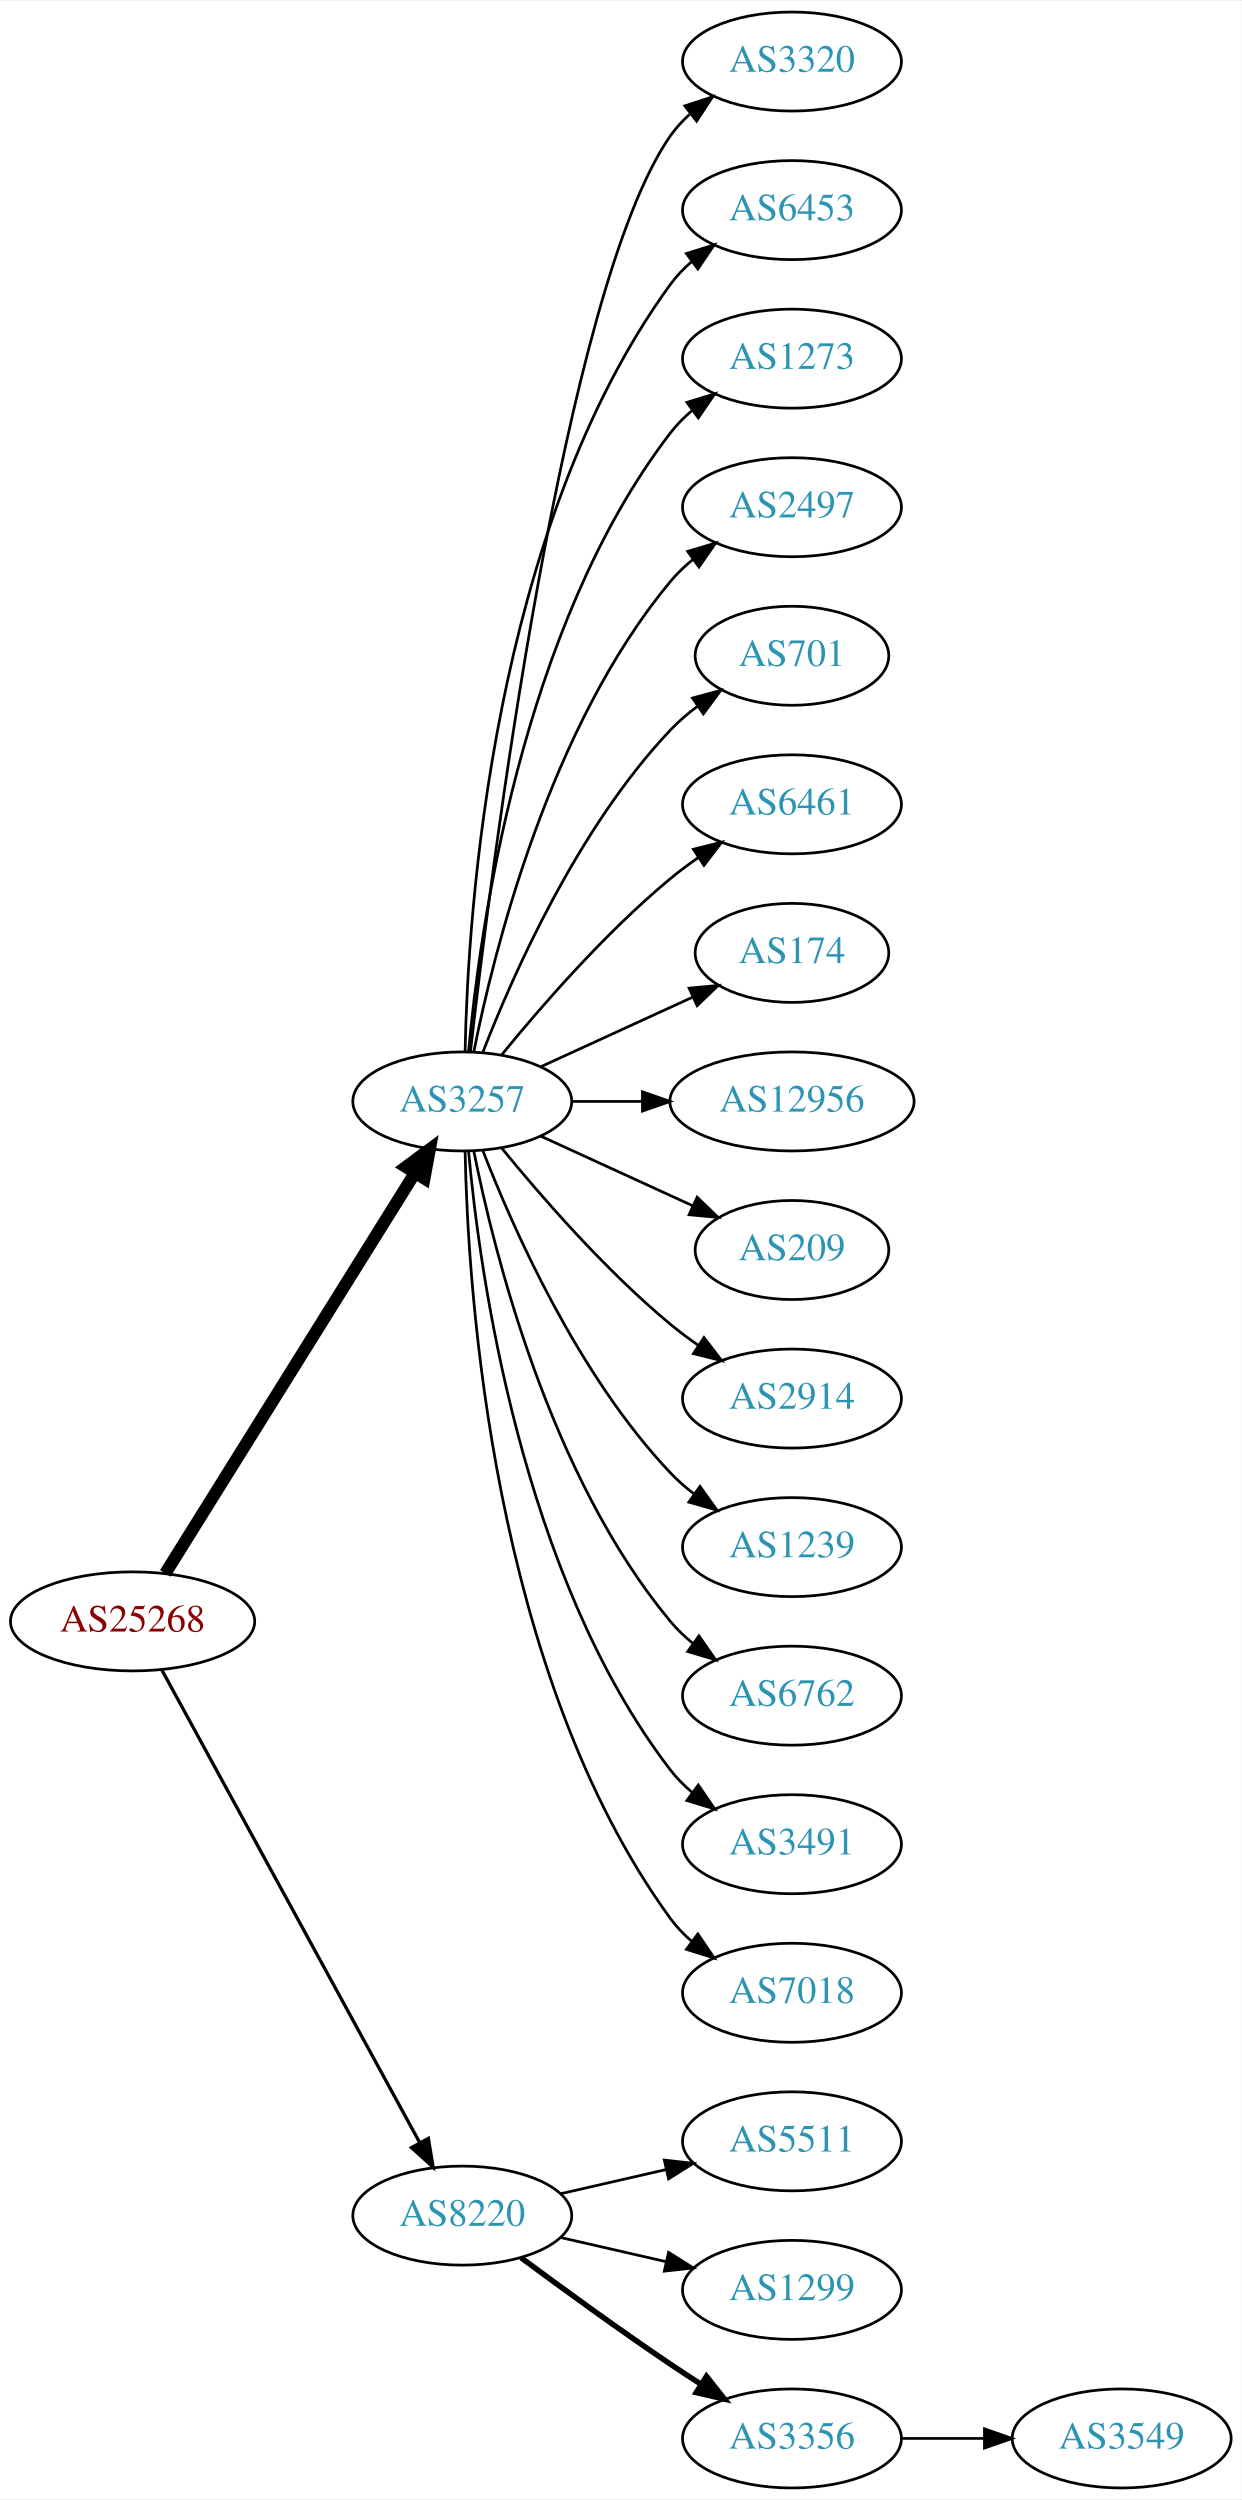
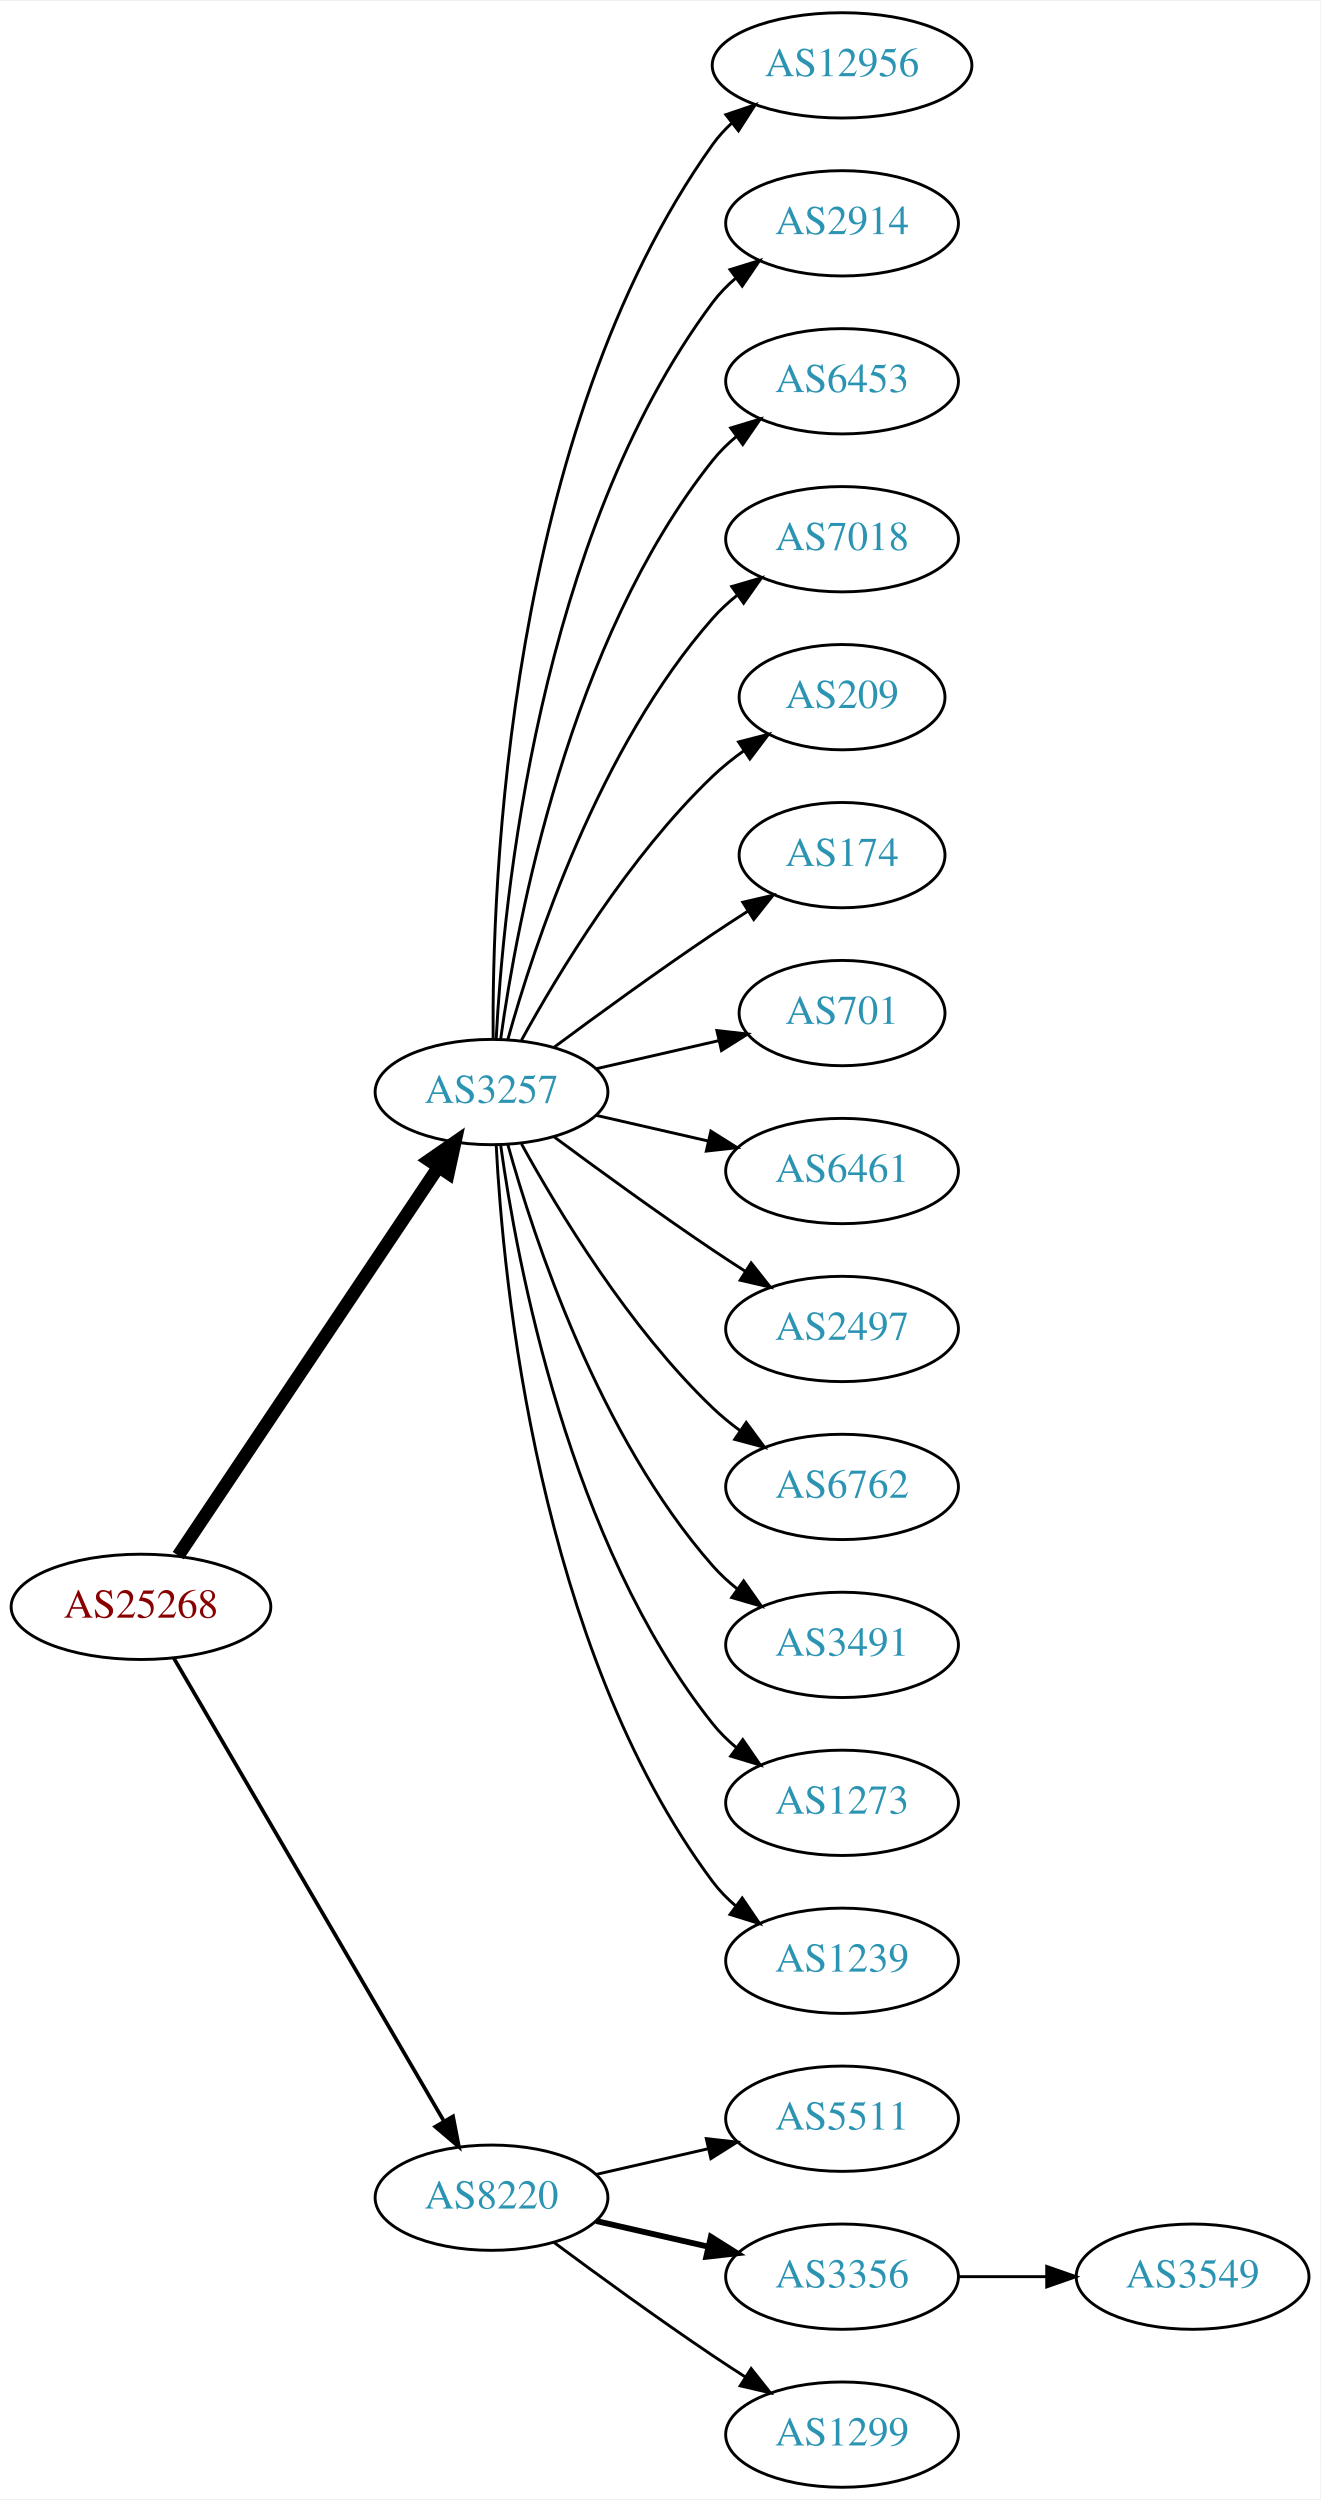
- <svg xmlns="http://www.w3.org/2000/svg" xmlns:xlink="http://www.w3.org/1999/xlink" width="451pt" height="908pt" viewBox="0.00 0.00 451.37 908.00">
-   <g id="graph0" class="graph" transform="scale(1 1) rotate(0) translate(4 904)">
-     <polygon fill="white" stroke="none" points="-4,4 -4,-904 447.37,-904 447.37,4 -4,4" />
+ <svg xmlns="http://www.w3.org/2000/svg" xmlns:xlink="http://www.w3.org/1999/xlink" width="451pt" height="854pt" viewBox="0.00 0.00 451.37 854.00">
+   <g id="graph0" class="graph" transform="scale(1 1) rotate(0) translate(4 850)">
+     <polygon fill="white" stroke="none" points="-4,4 -4,-850 447.37,-850 447.37,4 -4,4" />
    <g id="node1" class="node">
      <g id="a_node1">
        <a xlink:href="/asn/25268" xlink:title="AS25268 ~ CARGO PARTNER GMBH [AT]">
-           <ellipse fill="#ffffff" stroke="black" cx="44.196" cy="-315" rx="44.393" ry="18" />
-           <text text-anchor="middle" x="44.196" y="-311.3" font-family="Times,serif" font-size="14.00" fill="#880000">AS25268</text>
+           <ellipse fill="#ffffff" stroke="black" cx="44.196" cy="-301" rx="44.393" ry="18" />
+           <text text-anchor="middle" x="44.196" y="-297.3" font-family="Times,serif" font-size="14.00" fill="#880000">AS25268</text>
        </a>
      </g>
    </g>
    <g id="node2" class="node">
      <g id="a_node2">
        <a xlink:href="/asn/3257" xlink:title="AS3257 ~ GTT [DE]">
-           <ellipse fill="#ffffff" stroke="black" cx="164.039" cy="-504" rx="39.794" ry="18" />
-           <text text-anchor="middle" x="164.039" y="-500.3" font-family="Times,serif" font-size="14.00" fill="#2c94b3">AS3257</text>
+           <ellipse fill="#ffffff" stroke="black" cx="164.039" cy="-477" rx="39.794" ry="18" />
+           <text text-anchor="middle" x="164.039" y="-473.3" font-family="Times,serif" font-size="14.00" fill="#2c94b3">AS3257</text>
        </a>
      </g>
    </g>
    <g id="edge1" class="edge">
-       <path fill="none" stroke="black" stroke-width="4.5" d="M56.071,-332.442C76.855,-365.775 122.315,-438.686 146.744,-477.866" />
-       <polygon fill="black" stroke="black" stroke-width="4.5" points="143.558,-480.198 152.19,-486.6 150.24,-476.031 143.558,-480.198" />
+       <path fill="none" stroke="black" stroke-width="4.5" d="M56.926,-318.519C77.803,-349.699 121.491,-414.948 145.794,-451.245" />
+       <polygon fill="black" stroke="black" stroke-width="4.5" points="142.694,-453.693 151.53,-459.811 149.238,-449.311 142.694,-453.693" />
    </g>
    <g id="node3" class="node">
      <g id="a_node3">
        <a xlink:href="/asn/8220" xlink:title="AS8220 ~ COLT [GB]">
          <ellipse fill="#ffffff" stroke="black" cx="164.039" cy="-99" rx="39.794" ry="18" />
          <text text-anchor="middle" x="164.039" y="-95.3" font-family="Times,serif" font-size="14.00" fill="#2c94b3">AS8220</text>
        </a>
      </g>
    </g>
    <g id="edge2" class="edge">
-       <path fill="none" stroke="black" stroke-width="1.2" d="M54.84,-297.324C75.521,-259.416 124.234,-170.127 148.613,-125.441" />
-       <polygon fill="black" stroke="black" stroke-width="1.2" points="151.71,-127.072 153.427,-116.617 145.565,-123.72 151.71,-127.072" />
+       <path fill="none" stroke="black" stroke-width="1.286" d="M55.448,-283.427C76.219,-247.821 123.368,-167.002 147.77,-125.173" />
+       <polygon fill="black" stroke="black" stroke-width="1.286" points="150.879,-126.79 152.895,-116.388 144.832,-123.262 150.879,-126.79" />
    </g>
    <g id="node4" class="node">
      <g id="a_node4">
-         <a xlink:href="/asn/3320" xlink:title="AS3320 ~ DTAG [DE]">
-           <ellipse fill="#ffffff" stroke="black" cx="283.881" cy="-882" rx="39.794" ry="18" />
-           <text text-anchor="middle" x="283.881" y="-878.3" font-family="Times,serif" font-size="14.00" fill="#2c94b3">AS3320</text>
+         <a xlink:href="/asn/12956" xlink:title="AS12956 ~ TELXIUS [ES]">
+           <ellipse fill="#ffffff" stroke="black" cx="283.881" cy="-828" rx="44.393" ry="18" />
+           <text text-anchor="middle" x="283.881" y="-824.3" font-family="Times,serif" font-size="14.00" fill="#2c94b3">AS12956</text>
        </a>
      </g>
    </g>
    <g id="edge3" class="edge">
-       <path fill="none" stroke="black" d="M167.009,-522.101C174.237,-585.928 200.915,-799.628 239.685,-855 241.663,-857.825 244.041,-860.416 246.652,-862.779" />
-       <polygon fill="black" stroke="black" points="244.945,-865.881 255.01,-869.188 249.204,-860.326 244.945,-865.881" />
+       <path fill="none" stroke="black" d="M164.587,-495.063C164.168,-547.503 169.322,-702.293 239.685,-801 241.585,-803.665 243.837,-806.123 246.301,-808.379" />
+       <polygon fill="black" stroke="black" points="244.153,-811.142 254.187,-814.544 248.465,-805.627 244.153,-811.142" />
    </g>
    <g id="node5" class="node">
      <g id="a_node5">
-         <a xlink:href="/asn/6453" xlink:title="AS6453 ~ TATA COMMUNICATIONS (AMERICA) INC [US]">
-           <ellipse fill="#ffffff" stroke="black" cx="283.881" cy="-828" rx="39.794" ry="18" />
-           <text text-anchor="middle" x="283.881" y="-824.3" font-family="Times,serif" font-size="14.00" fill="#2c94b3">AS6453</text>
+         <a xlink:href="/asn/2914" xlink:title="AS2914 ~ NTT America, Inc. [US]">
+           <ellipse fill="#ffffff" stroke="black" cx="283.881" cy="-774" rx="39.794" ry="18" />
+           <text text-anchor="middle" x="283.881" y="-770.3" font-family="Times,serif" font-size="14.00" fill="#2c94b3">AS2914</text>
        </a>
      </g>
    </g>
    <g id="edge4" class="edge">
-       <path fill="none" stroke="black" d="M165.071,-522.337C166.044,-572.079 174.763,-711.806 239.685,-801 241.897,-804.039 244.565,-806.813 247.477,-809.326" />
-       <polygon fill="black" stroke="black" points="245.495,-812.214 255.608,-815.373 249.672,-806.597 245.495,-812.214" />
+       <path fill="none" stroke="black" d="M165.63,-495.023C168.007,-541.412 179.925,-666.893 239.685,-747 241.933,-750.013 244.624,-752.769 247.551,-755.272" />
+       <polygon fill="black" stroke="black" points="245.582,-758.169 255.702,-761.303 249.746,-752.542 245.582,-758.169" />
    </g>
    <g id="node6" class="node">
      <g id="a_node6">
-         <a xlink:href="/asn/1273" xlink:title="AS1273 ~ Vodafone Group PLC [EU]">
-           <ellipse fill="#ffffff" stroke="black" cx="283.881" cy="-774" rx="39.794" ry="18" />
-           <text text-anchor="middle" x="283.881" y="-770.3" font-family="Times,serif" font-size="14.00" fill="#2c94b3">AS1273</text>
+         <a xlink:href="/asn/6453" xlink:title="AS6453 ~ TATA COMMUNICATIONS (AMERICA) INC [US]">
+           <ellipse fill="#ffffff" stroke="black" cx="283.881" cy="-720" rx="39.794" ry="18" />
+           <text text-anchor="middle" x="283.881" y="-716.3" font-family="Times,serif" font-size="14.00" fill="#2c94b3">AS6453</text>
        </a>
      </g>
    </g>
    <g id="edge5" class="edge">
-       <path fill="none" stroke="black" d="M166.323,-522.117C170.221,-565.332 185.238,-676.131 239.685,-747 241.975,-749.981 244.695,-752.716 247.639,-755.205" />
-       <polygon fill="black" stroke="black" points="245.686,-758.113 255.816,-761.218 249.833,-752.473 245.686,-758.113" />
+       <path fill="none" stroke="black" d="M167.178,-495.17C172.678,-534.974 190.504,-631.233 239.685,-693 242.026,-695.94 244.781,-698.649 247.747,-701.121" />
+       <polygon fill="black" stroke="black" points="245.812,-704.042 255.953,-707.11 249.939,-698.388 245.812,-704.042" />
    </g>
    <g id="node7" class="node">
      <g id="a_node7">
-         <a xlink:href="/asn/2497" xlink:title="AS2497 ~ Internet Initiative Japan Inc. [JP]">
-           <ellipse fill="#ffffff" stroke="black" cx="283.881" cy="-720" rx="39.794" ry="18" />
-           <text text-anchor="middle" x="283.881" y="-716.3" font-family="Times,serif" font-size="14.00" fill="#2c94b3">AS2497</text>
+         <a xlink:href="/asn/7018" xlink:title="AS7018 ~ AT&amp;T Services, Inc. [US]">
+           <ellipse fill="#ffffff" stroke="black" cx="283.881" cy="-666" rx="39.794" ry="18" />
+           <text text-anchor="middle" x="283.881" y="-662.3" font-family="Times,serif" font-size="14.00" fill="#2c94b3">AS7018</text>
        </a>
      </g>
    </g>
    <g id="edge6" class="edge">
-       <path fill="none" stroke="black" d="M168.237,-522.073C175.401,-558.141 195.675,-640.125 239.685,-693 242.09,-695.889 244.886,-698.563 247.879,-701.013" />
-       <polygon fill="black" stroke="black" points="245.967,-703.95 256.122,-706.973 250.069,-698.277 245.967,-703.95" />
+       <path fill="none" stroke="black" d="M169.612,-494.946C178.517,-526.995 200.801,-594.842 239.685,-639 242.169,-641.821 245.019,-644.449 248.044,-646.871" />
+       <polygon fill="black" stroke="black" points="246.162,-649.828 256.334,-652.791 250.23,-644.131 246.162,-649.828" />
    </g>
    <g id="node8" class="node">
      <g id="a_node8">
-         <a xlink:href="/asn/701" xlink:title="AS701 ~ UUNET [US]">
-           <ellipse fill="#ffffff" stroke="black" cx="283.881" cy="-666" rx="35.194" ry="18" />
-           <text text-anchor="middle" x="283.881" y="-662.3" font-family="Times,serif" font-size="14.00" fill="#2c94b3">AS701</text>
+         <a xlink:href="/asn/209" xlink:title="AS209 ~ CenturyLink Communications, LLC [US]">
+           <ellipse fill="#ffffff" stroke="black" cx="283.881" cy="-612" rx="35.194" ry="18" />
+           <text text-anchor="middle" x="283.881" y="-608.3" font-family="Times,serif" font-size="14.00" fill="#2c94b3">AS209</text>
        </a>
      </g>
    </g>
    <g id="edge7" class="edge">
-       <path fill="none" stroke="black" d="M171.562,-521.994C182.312,-549.728 205.969,-603.429 239.685,-639 242.628,-642.105 246.001,-645.001 249.537,-647.655" />
-       <polygon fill="black" stroke="black" points="247.722,-650.654 257.956,-653.397 251.666,-644.871 247.722,-650.654" />
+       <path fill="none" stroke="black" d="M174.28,-494.713C186.825,-517.561 211.002,-557.611 239.685,-585 242.939,-588.107 246.606,-591.046 250.393,-593.76" />
+       <polygon fill="black" stroke="black" points="248.495,-596.701 258.761,-599.322 252.37,-590.872 248.495,-596.701" />
    </g>
    <g id="node9" class="node">
      <g id="a_node9">
-         <a xlink:href="/asn/6461" xlink:title="AS6461 ~ Zayo Bandwidth [US]">
-           <ellipse fill="#ffffff" stroke="black" cx="283.881" cy="-612" rx="39.794" ry="18" />
-           <text text-anchor="middle" x="283.881" y="-608.3" font-family="Times,serif" font-size="14.00" fill="#2c94b3">AS6461</text>
-         </a>
-       </g>
-     </g>
-     <g id="edge8" class="edge">
-       <path fill="none" stroke="black" d="M178.458,-521.065C192.572,-538.375 215.987,-565.345 239.685,-585 242.901,-587.668 246.402,-590.27 249.972,-592.741" />
-       <polygon fill="black" stroke="black" points="248.05,-595.666 258.329,-598.236 251.896,-589.817 248.05,-595.666" />
-     </g>
-     <g id="node10" class="node">
-       <g id="a_node10">
        <a xlink:href="/asn/174" xlink:title="AS174 ~ Cogent Communications [US]">
          <ellipse fill="#ffffff" stroke="black" cx="283.881" cy="-558" rx="35.194" ry="18" />
          <text text-anchor="middle" x="283.881" y="-554.3" font-family="Times,serif" font-size="14.00" fill="#2c94b3">AS174</text>
        </a>
      </g>
    </g>
+     <g id="edge8" class="edge">
+       <path fill="none" stroke="black" d="M185.369,-492.277C200.231,-503.304 220.976,-518.407 239.685,-531 243.502,-533.569 247.552,-536.21 251.583,-538.786" />
+       <polygon fill="black" stroke="black" points="249.952,-541.895 260.277,-544.271 253.687,-535.975 249.952,-541.895" />
+     </g>
+     <g id="node10" class="node">
+       <g id="a_node10">
+         <a xlink:href="/asn/701" xlink:title="AS701 ~ UUNET [US]">
+           <ellipse fill="#ffffff" stroke="black" cx="283.881" cy="-504" rx="35.194" ry="18" />
+           <text text-anchor="middle" x="283.881" y="-500.3" font-family="Times,serif" font-size="14.00" fill="#2c94b3">AS701</text>
+         </a>
+       </g>
+     </g>
    <g id="edge9" class="edge">
-       <path fill="none" stroke="black" d="M192.667,-516.661C209.084,-524.183 230.065,-533.798 247.662,-541.861" />
-       <polygon fill="black" stroke="black" points="246.49,-545.174 257.04,-546.158 249.407,-538.811 246.49,-545.174" />
+       <path fill="none" stroke="black" d="M199.758,-484.955C212.85,-487.955 227.873,-491.396 241.513,-494.522" />
+       <polygon fill="black" stroke="black" points="241.091,-498.016 251.621,-496.838 242.655,-491.193 241.091,-498.016" />
    </g>
    <g id="node11" class="node">
      <g id="a_node11">
-         <a xlink:href="/asn/12956" xlink:title="AS12956 ~ TELXIUS [ES]">
-           <ellipse fill="#ffffff" stroke="black" cx="283.881" cy="-504" rx="44.393" ry="18" />
-           <text text-anchor="middle" x="283.881" y="-500.3" font-family="Times,serif" font-size="14.00" fill="#2c94b3">AS12956</text>
+         <a xlink:href="/asn/6461" xlink:title="AS6461 ~ Zayo Bandwidth [US]">
+           <ellipse fill="#ffffff" stroke="black" cx="283.881" cy="-450" rx="39.794" ry="18" />
+           <text text-anchor="middle" x="283.881" y="-446.3" font-family="Times,serif" font-size="14.00" fill="#2c94b3">AS6461</text>
        </a>
      </g>
    </g>
    <g id="edge10" class="edge">
-       <path fill="none" stroke="black" d="M203.951,-504C212.054,-504 220.729,-504 229.255,-504" />
-       <polygon fill="black" stroke="black" points="229.533,-507.5 239.533,-504 229.533,-500.5 229.533,-507.5" />
+       <path fill="none" stroke="black" d="M199.758,-469.045C211.758,-466.296 225.379,-463.175 238.071,-460.267" />
+       <polygon fill="black" stroke="black" points="239.037,-463.636 248.003,-457.991 237.474,-456.813 239.037,-463.636" />
    </g>
    <g id="node12" class="node">
      <g id="a_node12">
-         <a xlink:href="/asn/209" xlink:title="AS209 ~ CenturyLink Communications, LLC [US]">
-           <ellipse fill="#ffffff" stroke="black" cx="283.881" cy="-450" rx="35.194" ry="18" />
-           <text text-anchor="middle" x="283.881" y="-446.3" font-family="Times,serif" font-size="14.00" fill="#2c94b3">AS209</text>
+         <a xlink:href="/asn/2497" xlink:title="AS2497 ~ Internet Initiative Japan Inc. [JP]">
+           <ellipse fill="#ffffff" stroke="black" cx="283.881" cy="-396" rx="39.794" ry="18" />
+           <text text-anchor="middle" x="283.881" y="-392.3" font-family="Times,serif" font-size="14.00" fill="#2c94b3">AS2497</text>
        </a>
      </g>
    </g>
    <g id="edge11" class="edge">
-       <path fill="none" stroke="black" d="M192.667,-491.339C209.084,-483.817 230.065,-474.202 247.662,-466.139" />
-       <polygon fill="black" stroke="black" points="249.407,-469.189 257.04,-461.842 246.49,-462.826 249.407,-469.189" />
+       <path fill="none" stroke="black" d="M185.369,-461.723C200.231,-450.696 220.976,-435.593 239.685,-423 243.234,-420.611 246.984,-418.161 250.733,-415.758" />
+       <polygon fill="black" stroke="black" points="252.801,-418.591 259.381,-410.288 249.059,-412.675 252.801,-418.591" />
    </g>
    <g id="node13" class="node">
      <g id="a_node13">
-         <a xlink:href="/asn/2914" xlink:title="AS2914 ~ NTT America, Inc. [US]">
-           <ellipse fill="#ffffff" stroke="black" cx="283.881" cy="-396" rx="39.794" ry="18" />
-           <text text-anchor="middle" x="283.881" y="-392.3" font-family="Times,serif" font-size="14.00" fill="#2c94b3">AS2914</text>
+         <a xlink:href="/asn/6762" xlink:title="AS6762 ~ TELECOM ITALIA SPARKLE S.p.A. [IT]">
+           <ellipse fill="#ffffff" stroke="black" cx="283.881" cy="-342" rx="39.794" ry="18" />
+           <text text-anchor="middle" x="283.881" y="-338.3" font-family="Times,serif" font-size="14.00" fill="#2c94b3">AS6762</text>
        </a>
      </g>
    </g>
    <g id="edge12" class="edge">
-       <path fill="none" stroke="black" d="M178.458,-486.935C192.572,-469.625 215.987,-442.655 239.685,-423 242.901,-420.332 246.402,-417.73 249.972,-415.259" />
-       <polygon fill="black" stroke="black" points="251.896,-418.183 258.329,-409.764 248.05,-412.334 251.896,-418.183" />
+       <path fill="none" stroke="black" d="M174.28,-459.287C186.825,-436.439 211.002,-396.389 239.685,-369 242.553,-366.261 245.742,-363.653 249.051,-361.215" />
+       <polygon fill="black" stroke="black" points="251.114,-364.044 257.411,-355.523 247.175,-358.258 251.114,-364.044" />
    </g>
    <g id="node14" class="node">
      <g id="a_node14">
-         <a xlink:href="/asn/1239" xlink:title="AS1239 ~ Sprint [US]">
-           <ellipse fill="#ffffff" stroke="black" cx="283.881" cy="-342" rx="39.794" ry="18" />
-           <text text-anchor="middle" x="283.881" y="-338.3" font-family="Times,serif" font-size="14.00" fill="#2c94b3">AS1239</text>
+         <a xlink:href="/asn/3491" xlink:title="AS3491 ~ PCCW Global, Inc. [US]">
+           <ellipse fill="#ffffff" stroke="black" cx="283.881" cy="-288" rx="39.794" ry="18" />
+           <text text-anchor="middle" x="283.881" y="-284.3" font-family="Times,serif" font-size="14.00" fill="#2c94b3">AS3491</text>
        </a>
      </g>
    </g>
    <g id="edge13" class="edge">
-       <path fill="none" stroke="black" d="M171.562,-486.006C182.312,-458.272 205.969,-404.571 239.685,-369 242.271,-366.272 245.188,-363.706 248.257,-361.323" />
-       <polygon fill="black" stroke="black" points="250.435,-364.07 256.605,-355.457 246.411,-358.342 250.435,-364.07" />
+       <path fill="none" stroke="black" d="M169.612,-459.054C178.517,-427.005 200.801,-359.158 239.685,-315 242.169,-312.179 245.019,-309.551 248.044,-307.129" />
+       <polygon fill="black" stroke="black" points="250.23,-309.869 256.334,-301.209 246.162,-304.172 250.23,-309.869" />
    </g>
    <g id="node15" class="node">
      <g id="a_node15">
-         <a xlink:href="/asn/6762" xlink:title="AS6762 ~ TELECOM ITALIA SPARKLE S.p.A. [IT]">
-           <ellipse fill="#ffffff" stroke="black" cx="283.881" cy="-288" rx="39.794" ry="18" />
-           <text text-anchor="middle" x="283.881" y="-284.3" font-family="Times,serif" font-size="14.00" fill="#2c94b3">AS6762</text>
+         <a xlink:href="/asn/1273" xlink:title="AS1273 ~ Vodafone Group PLC [EU]">
+           <ellipse fill="#ffffff" stroke="black" cx="283.881" cy="-234" rx="39.794" ry="18" />
+           <text text-anchor="middle" x="283.881" y="-230.3" font-family="Times,serif" font-size="14.00" fill="#2c94b3">AS1273</text>
        </a>
      </g>
    </g>
    <g id="edge14" class="edge">
-       <path fill="none" stroke="black" d="M168.237,-485.927C175.401,-449.859 195.675,-367.875 239.685,-315 242.09,-312.111 244.886,-309.437 247.879,-306.987" />
-       <polygon fill="black" stroke="black" points="250.069,-309.723 256.122,-301.027 245.967,-304.05 250.069,-309.723" />
+       <path fill="none" stroke="black" d="M167.178,-458.83C172.678,-419.026 190.504,-322.767 239.685,-261 242.026,-258.06 244.781,-255.351 247.747,-252.879" />
+       <polygon fill="black" stroke="black" points="249.939,-255.612 255.953,-246.89 245.812,-249.958 249.939,-255.612" />
    </g>
    <g id="node16" class="node">
      <g id="a_node16">
-         <a xlink:href="/asn/3491" xlink:title="AS3491 ~ PCCW Global, Inc. [US]">
-           <ellipse fill="#ffffff" stroke="black" cx="283.881" cy="-234" rx="39.794" ry="18" />
-           <text text-anchor="middle" x="283.881" y="-230.3" font-family="Times,serif" font-size="14.00" fill="#2c94b3">AS3491</text>
+         <a xlink:href="/asn/1239" xlink:title="AS1239 ~ Sprint [US]">
+           <ellipse fill="#ffffff" stroke="black" cx="283.881" cy="-180" rx="39.794" ry="18" />
+           <text text-anchor="middle" x="283.881" y="-176.3" font-family="Times,serif" font-size="14.00" fill="#2c94b3">AS1239</text>
        </a>
      </g>
    </g>
    <g id="edge15" class="edge">
-       <path fill="none" stroke="black" d="M166.323,-485.883C170.221,-442.668 185.238,-331.869 239.685,-261 241.975,-258.019 244.695,-255.284 247.639,-252.795" />
-       <polygon fill="black" stroke="black" points="249.833,-255.527 255.816,-246.782 245.686,-249.887 249.833,-255.527" />
+       <path fill="none" stroke="black" d="M165.63,-458.977C168.007,-412.588 179.925,-287.107 239.685,-207 241.933,-203.987 244.624,-201.231 247.551,-198.728" />
+       <polygon fill="black" stroke="black" points="249.746,-201.458 255.702,-192.697 245.582,-195.831 249.746,-201.458" />
    </g>
    <g id="node17" class="node">
      <g id="a_node17">
-         <a xlink:href="/asn/7018" xlink:title="AS7018 ~ AT&amp;T Services, Inc. [US]">
-           <ellipse fill="#ffffff" stroke="black" cx="283.881" cy="-180" rx="39.794" ry="18" />
-           <text text-anchor="middle" x="283.881" y="-176.3" font-family="Times,serif" font-size="14.00" fill="#2c94b3">AS7018</text>
-         </a>
-       </g>
-     </g>
-     <g id="edge16" class="edge">
-       <path fill="none" stroke="black" d="M165.071,-485.663C166.044,-435.921 174.763,-296.194 239.685,-207 241.897,-203.961 244.565,-201.187 247.477,-198.674" />
-       <polygon fill="black" stroke="black" points="249.672,-201.403 255.608,-192.627 245.495,-195.786 249.672,-201.403" />
-     </g>
-     <g id="node18" class="node">
-       <g id="a_node18">
        <a xlink:href="/asn/5511" xlink:title="AS5511 ~ Orange S.A. [FR]">
          <ellipse fill="#ffffff" stroke="black" cx="283.881" cy="-126" rx="39.794" ry="18" />
          <text text-anchor="middle" x="283.881" y="-122.3" font-family="Times,serif" font-size="14.00" fill="#2c94b3">AS5511</text>
        </a>
      </g>
    </g>
-     <g id="edge17" class="edge">
+     <g id="edge16" class="edge">
      <path fill="none" stroke="black" d="M199.758,-106.955C211.758,-109.704 225.379,-112.825 238.071,-115.733" />
      <polygon fill="black" stroke="black" points="237.474,-119.187 248.003,-118.009 239.037,-112.364 237.474,-119.187" />
+     </g>
+     <g id="node18" class="node">
+       <g id="a_node18">
+         <a xlink:href="/asn/3356" xlink:title="AS3356 ~ Level 3 Parent, LLC [US]">
+           <ellipse fill="#ffffff" stroke="black" cx="283.881" cy="-72" rx="39.794" ry="18" />
+           <text text-anchor="middle" x="283.881" y="-68.3" font-family="Times,serif" font-size="14.00" fill="#2c94b3">AS3356</text>
+         </a>
+       </g>
+     </g>
+     <g id="edge17" class="edge">
+       <path fill="none" stroke="black" stroke-width="2" d="M199.758,-91.045C211.758,-88.296 225.379,-85.175 238.071,-82.267" />
+       <polygon fill="black" stroke="black" stroke-width="2" points="239.037,-85.636 248.003,-79.991 237.474,-78.813 239.037,-85.636" />
    </g>
    <g id="node19" class="node">
      <g id="a_node19">
        <a xlink:href="/asn/1299" xlink:title="AS1299 ~ Telia Carrier [EU]">
-           <ellipse fill="#ffffff" stroke="black" cx="283.881" cy="-72" rx="39.794" ry="18" />
-           <text text-anchor="middle" x="283.881" y="-68.3" font-family="Times,serif" font-size="14.00" fill="#2c94b3">AS1299</text>
+           <ellipse fill="#ffffff" stroke="black" cx="283.881" cy="-18" rx="39.794" ry="18" />
+           <text text-anchor="middle" x="283.881" y="-14.3" font-family="Times,serif" font-size="14.00" fill="#2c94b3">AS1299</text>
        </a>
      </g>
    </g>
    <g id="edge18" class="edge">
-       <path fill="none" stroke="black" d="M199.758,-91.045C211.758,-88.296 225.379,-85.175 238.071,-82.267" />
-       <polygon fill="black" stroke="black" points="239.037,-85.636 248.003,-79.991 237.474,-78.813 239.037,-85.636" />
+       <path fill="none" stroke="black" d="M185.369,-83.723C200.231,-72.696 220.976,-57.593 239.685,-45 243.234,-42.611 246.984,-40.161 250.733,-37.758" />
+       <polygon fill="black" stroke="black" points="252.801,-40.591 259.381,-32.288 249.059,-34.675 252.801,-40.591" />
    </g>
    <g id="node20" class="node">
      <g id="a_node20">
-         <a xlink:href="/asn/3356" xlink:title="AS3356 ~ Level 3 Parent, LLC [US]">
-           <ellipse fill="#ffffff" stroke="black" cx="283.881" cy="-18" rx="39.794" ry="18" />
-           <text text-anchor="middle" x="283.881" y="-14.3" font-family="Times,serif" font-size="14.00" fill="#2c94b3">AS3356</text>
+         <a xlink:href="/asn/3549" xlink:title="AS3549 ~ Level 3 Parent, LLC [US]">
+           <ellipse fill="#ffffff" stroke="black" cx="403.724" cy="-72" rx="39.794" ry="18" />
+           <text text-anchor="middle" x="403.724" y="-68.3" font-family="Times,serif" font-size="14.00" fill="#2c94b3">AS3549</text>
        </a>
      </g>
    </g>
    <g id="edge19" class="edge">
-       <path fill="none" stroke="black" stroke-width="2" d="M185.369,-83.723C200.231,-72.696 220.976,-57.593 239.685,-45 243.234,-42.611 246.984,-40.161 250.733,-37.758" />
-       <polygon fill="black" stroke="black" stroke-width="2" points="252.801,-40.591 259.381,-32.288 249.059,-34.675 252.801,-40.591" />
-     </g>
-     <g id="node21" class="node">
-       <g id="a_node21">
-         <a xlink:href="/asn/3549" xlink:title="AS3549 ~ Level 3 Parent, LLC [US]">
-           <ellipse fill="#ffffff" stroke="black" cx="403.724" cy="-18" rx="39.794" ry="18" />
-           <text text-anchor="middle" x="403.724" y="-14.3" font-family="Times,serif" font-size="14.00" fill="#2c94b3">AS3549</text>
-         </a>
-       </g>
-     </g>
-     <g id="edge20" class="edge">
-       <path fill="none" stroke="black" d="M323.794,-18C333.347,-18 343.697,-18 353.659,-18" />
-       <polygon fill="black" stroke="black" points="353.852,-21.5 363.852,-18 353.852,-14.5 353.852,-21.5" />
+       <path fill="none" stroke="black" d="M323.794,-72C333.347,-72 343.697,-72 353.659,-72" />
+       <polygon fill="black" stroke="black" points="353.852,-75.5 363.852,-72 353.852,-68.5 353.852,-75.5" />
    </g>
  </g>
</svg>
